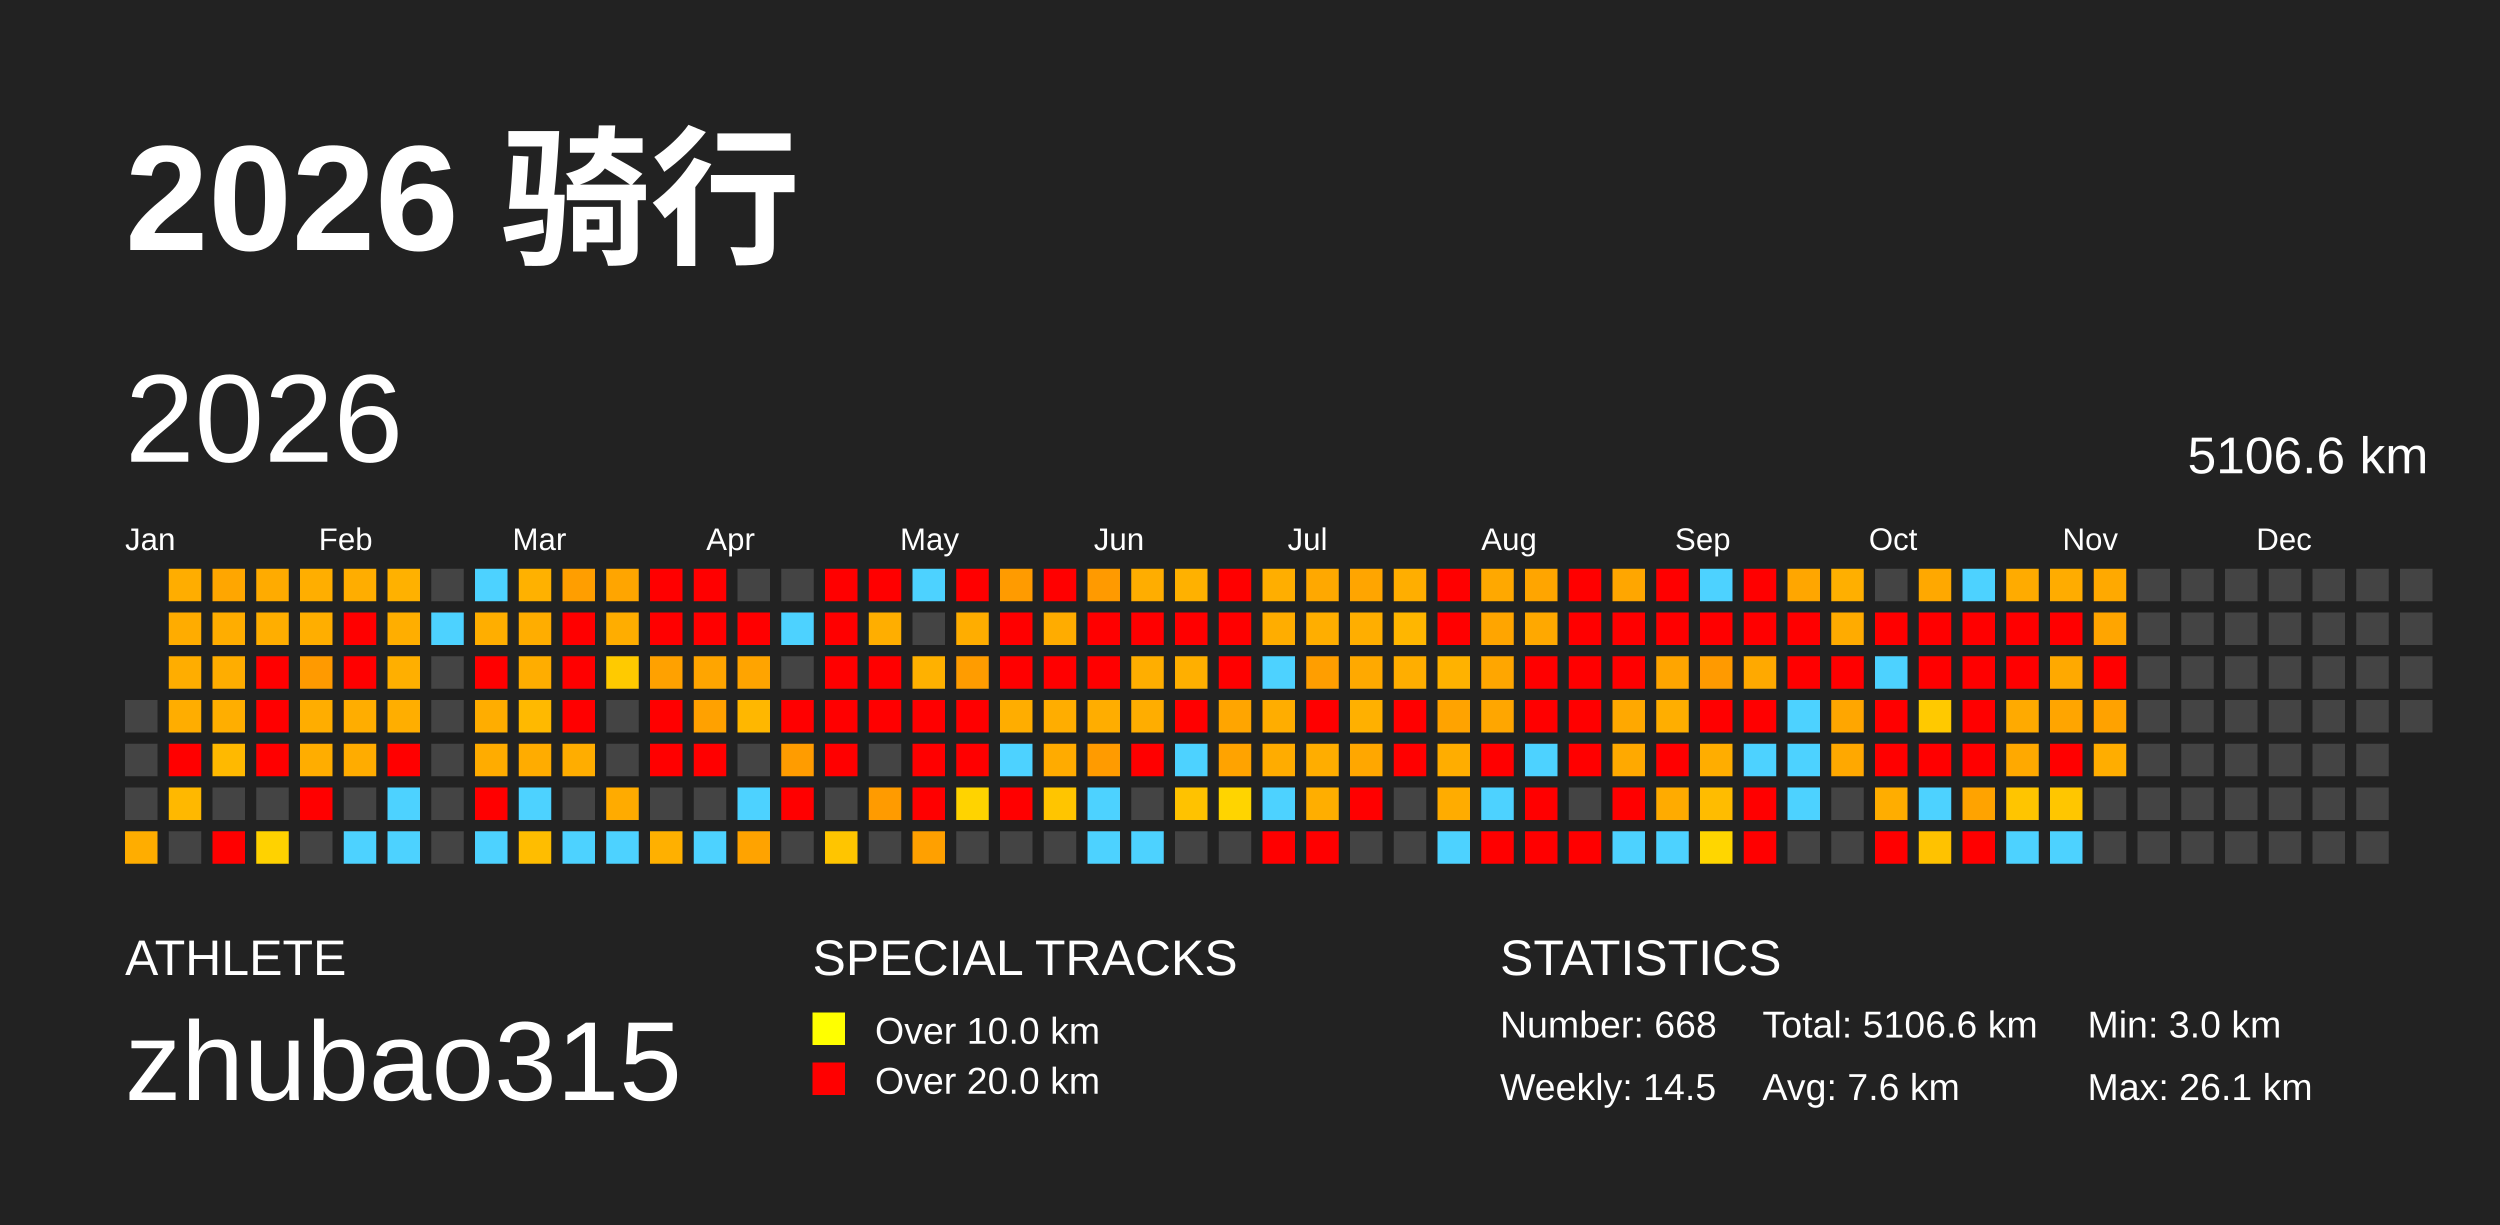
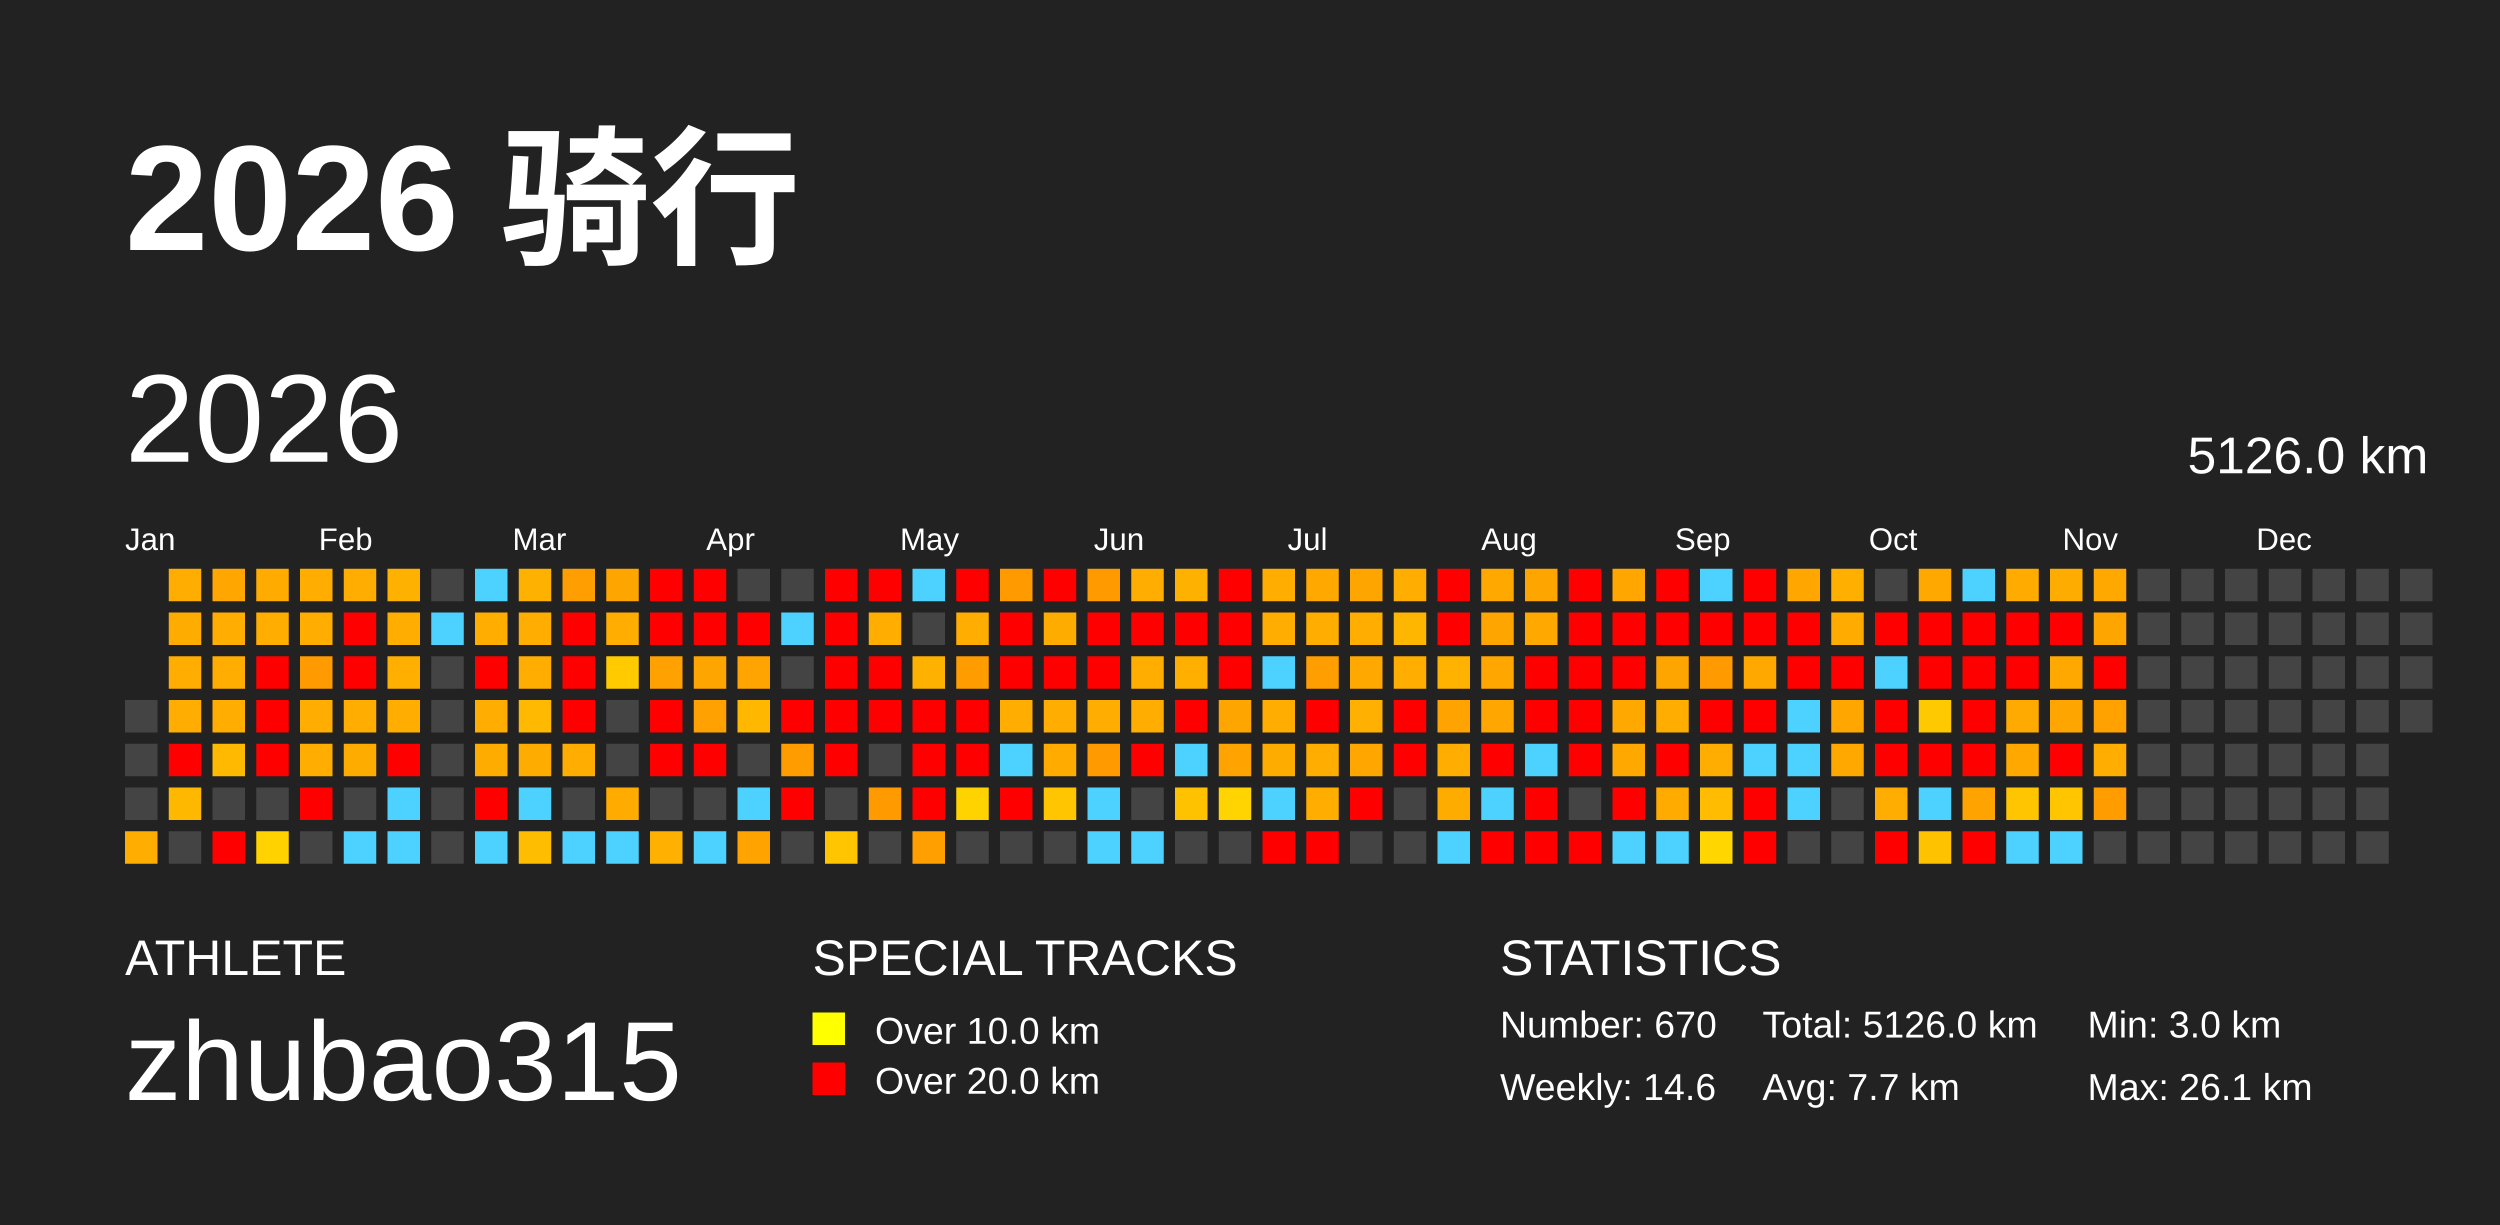
<svg xmlns="http://www.w3.org/2000/svg" baseProfile="full" height="98mm" version="1.1" viewBox="0,0,200,98" width="200mm">
  <defs />
  <rect fill="#222222" height="98" width="200" x="0" y="0" />
  <text fill="#FFFFFF" style="font-size:12px; font-family:Arial; font-weight:bold;" x="10" y="20">2026 骑行</text>
  <text fill="#FFFFFF" style="font-size:4px; font-family:Arial" x="10" y="78">ATHLETE</text>
  <text fill="#FFFFFF" style="font-size:9px; font-family:Arial" x="10" y="88">zhubao315</text>
  <text fill="#FFFFFF" style="font-size:4px; font-family:Arial" x="65" y="78">SPECIAL TRACKS</text>
  <rect fill="yellow" height="2.6" width="2.6" x="65" y="81" />
  <text fill="#FFFFFF" style="font-size:3px; font-family:Arial" x="70" y="83.5">Over 10.0 km</text>
  <rect fill="red" height="2.6" width="2.6" x="65" y="85" />
  <text fill="#FFFFFF" style="font-size:3px; font-family:Arial" x="70" y="87.5">Over 20.0 km</text>
  <text fill="#FFFFFF" style="font-size:4px; font-family:Arial" x="120" y="78">STATISTICS</text>
-   <text fill="#FFFFFF" style="font-size:3px; font-family:Arial" x="120" y="83">Number: 668</text>
-   <text fill="#FFFFFF" style="font-size:3px; font-family:Arial" x="120" y="88">Weekly: 14.5</text>
-   <text fill="#FFFFFF" style="font-size:3px; font-family:Arial" x="141" y="83">Total: 5106.6 km</text>
-   <text fill="#FFFFFF" style="font-size:3px; font-family:Arial" x="141" y="88">Avg: 7.6 km</text>
+   <text fill="#FFFFFF" style="font-size:3px; font-family:Arial" x="120" y="83">Number: 670</text>
+   <text fill="#FFFFFF" style="font-size:3px; font-family:Arial" x="120" y="88">Weekly: 14.6</text>
+   <text fill="#FFFFFF" style="font-size:3px; font-family:Arial" x="141" y="83">Total: 5126.0 km</text>
+   <text fill="#FFFFFF" style="font-size:3px; font-family:Arial" x="141" y="88">Avg: 7.7 km</text>
  <text fill="#FFFFFF" style="font-size:3px; font-family:Arial" x="167" y="83">Min: 3.0 km</text>
  <text fill="#FFFFFF" style="font-size:3px; font-family:Arial" x="167" y="88">Max: 26.1 km</text>
  <text dominant-baseline="hanging" fill="#FFFFFF" style="font-size:10.0px; font-family:Arial;" x="10" y="30">2026</text>
-   <text dominant-baseline="hanging" fill="#FFFFFF" style="font-size:4.125px; font-family:Arial;" x="175" y="35">5106.6 km</text>
+   <text dominant-baseline="hanging" fill="#FFFFFF" style="font-size:4.125px; font-family:Arial;" x="175" y="35">5126.0 km</text>
  <text fill="#FFFFFF" style="font-size:2.5px; font-family:Arial" x="10.0" y="44">Jan</text>
  <text fill="#FFFFFF" style="font-size:2.5px; font-family:Arial" x="25.5" y="44">Feb</text>
  <text fill="#FFFFFF" style="font-size:2.5px; font-family:Arial" x="41.0" y="44">Mar</text>
  <text fill="#FFFFFF" style="font-size:2.5px; font-family:Arial" x="56.5" y="44">Apr</text>
  <text fill="#FFFFFF" style="font-size:2.5px; font-family:Arial" x="72.0" y="44">May</text>
  <text fill="#FFFFFF" style="font-size:2.5px; font-family:Arial" x="87.5" y="44">Jun</text>
  <text fill="#FFFFFF" style="font-size:2.5px; font-family:Arial" x="103.0" y="44">Jul</text>
  <text fill="#FFFFFF" style="font-size:2.5px; font-family:Arial" x="118.5" y="44">Aug</text>
  <text fill="#FFFFFF" style="font-size:2.5px; font-family:Arial" x="134.0" y="44">Sep</text>
  <text fill="#FFFFFF" style="font-size:2.5px; font-family:Arial" x="149.5" y="44">Oct</text>
  <text fill="#FFFFFF" style="font-size:2.5px; font-family:Arial" x="165.0" y="44">Nov</text>
  <text fill="#FFFFFF" style="font-size:2.5px; font-family:Arial" x="180.5" y="44">Dec</text>
  <rect fill="#444444" height="2.6" width="2.6" x="10.0" y="56.0" />
  <rect fill="#444444" height="2.6" width="2.6" x="10.0" y="59.5" />
  <rect fill="#444444" height="2.6" width="2.6" x="10.0" y="63.0" />
  <rect fill="#ffad00" height="2.6" width="2.6" x="10.0" y="66.5" />
  <rect fill="#ffad00" height="2.6" width="2.6" x="13.5" y="45.5" />
  <rect fill="#ffac00" height="2.6" width="2.6" x="13.5" y="49.0" />
  <rect fill="#ffad00" height="2.6" width="2.6" x="13.5" y="52.5" />
  <rect fill="#ffad00" height="2.6" width="2.6" x="13.5" y="56.0" />
  <rect fill="red" height="2.6" width="2.6" x="13.5" y="59.5" />
  <rect fill="#ffb800" height="2.6" width="2.6" x="13.5" y="63.0" />
  <rect fill="#444444" height="2.6" width="2.6" x="13.5" y="66.5" />
  <rect fill="#ffa600" height="2.6" width="2.6" x="17.0" y="45.5" />
  <rect fill="#ffad00" height="2.6" width="2.6" x="17.0" y="49.0" />
  <rect fill="#ffad00" height="2.6" width="2.6" x="17.0" y="52.5" />
  <rect fill="#ffae00" height="2.6" width="2.6" x="17.0" y="56.0" />
  <rect fill="#ffb900" height="2.6" width="2.6" x="17.0" y="59.5" />
  <rect fill="#444444" height="2.6" width="2.6" x="17.0" y="63.0" />
  <rect fill="red" height="2.6" width="2.6" x="17.0" y="66.5" />
  <rect fill="#ffab00" height="2.6" width="2.6" x="20.5" y="45.5" />
  <rect fill="#ffae00" height="2.6" width="2.6" x="20.5" y="49.0" />
  <rect fill="red" height="2.6" width="2.6" x="20.5" y="52.5" />
  <rect fill="red" height="2.6" width="2.6" x="20.5" y="56.0" />
  <rect fill="red" height="2.6" width="2.6" x="20.5" y="59.5" />
  <rect fill="#444444" height="2.6" width="2.6" x="20.5" y="63.0" />
  <rect fill="#ffd200" height="2.6" width="2.6" x="20.5" y="66.5" />
  <rect fill="#ffae00" height="2.6" width="2.6" x="24.0" y="45.5" />
  <rect fill="#ffae00" height="2.6" width="2.6" x="24.0" y="49.0" />
  <rect fill="#ff9a00" height="2.6" width="2.6" x="24.0" y="52.5" />
  <rect fill="#ffad00" height="2.6" width="2.6" x="24.0" y="56.0" />
  <rect fill="#ffad00" height="2.6" width="2.6" x="24.0" y="59.5" />
  <rect fill="red" height="2.6" width="2.6" x="24.0" y="63.0" />
  <rect fill="#444444" height="2.6" width="2.6" x="24.0" y="66.5" />
  <rect fill="#ffad00" height="2.6" width="2.6" x="27.5" y="45.5" />
  <rect fill="red" height="2.6" width="2.6" x="27.5" y="49.0" />
  <rect fill="red" height="2.6" width="2.6" x="27.5" y="52.5" />
  <rect fill="#ffad00" height="2.6" width="2.6" x="27.5" y="56.0" />
  <rect fill="#ffac00" height="2.6" width="2.6" x="27.5" y="59.5" />
  <rect fill="#444444" height="2.6" width="2.6" x="27.5" y="63.0" />
  <rect fill="#4dd2ff" height="2.6" width="2.6" x="27.5" y="66.5" />
  <rect fill="#ffb100" height="2.6" width="2.6" x="31.0" y="45.5" />
  <rect fill="#ffae00" height="2.6" width="2.6" x="31.0" y="49.0" />
  <rect fill="#ffaf00" height="2.6" width="2.6" x="31.0" y="52.5" />
  <rect fill="#ffae00" height="2.6" width="2.6" x="31.0" y="56.0" />
  <rect fill="red" height="2.6" width="2.6" x="31.0" y="59.5" />
  <rect fill="#4dd2ff" height="2.6" width="2.6" x="31.0" y="63.0" />
  <rect fill="#4dd2ff" height="2.6" width="2.6" x="31.0" y="66.5" />
  <rect fill="#444444" height="2.6" width="2.6" x="34.5" y="45.5" />
  <rect fill="#4dd2ff" height="2.6" width="2.6" x="34.5" y="49.0" />
  <rect fill="#444444" height="2.6" width="2.6" x="34.5" y="52.5" />
  <rect fill="#444444" height="2.6" width="2.6" x="34.5" y="56.0" />
  <rect fill="#444444" height="2.6" width="2.6" x="34.5" y="59.5" />
  <rect fill="#444444" height="2.6" width="2.6" x="34.5" y="63.0" />
  <rect fill="#444444" height="2.6" width="2.6" x="34.5" y="66.5" />
  <rect fill="#4dd2ff" height="2.6" width="2.6" x="38.0" y="45.5" />
  <rect fill="#ffae00" height="2.6" width="2.6" x="38.0" y="49.0" />
  <rect fill="red" height="2.6" width="2.6" x="38.0" y="52.5" />
  <rect fill="#ffad00" height="2.6" width="2.6" x="38.0" y="56.0" />
  <rect fill="#ffac00" height="2.6" width="2.6" x="38.0" y="59.5" />
  <rect fill="red" height="2.6" width="2.6" x="38.0" y="63.0" />
  <rect fill="#4dd2ff" height="2.6" width="2.6" x="38.0" y="66.5" />
  <rect fill="#ffb100" height="2.6" width="2.6" x="41.5" y="45.5" />
  <rect fill="#ffad00" height="2.6" width="2.6" x="41.5" y="49.0" />
  <rect fill="#ffad00" height="2.6" width="2.6" x="41.5" y="52.5" />
  <rect fill="#ffb900" height="2.6" width="2.6" x="41.5" y="56.0" />
  <rect fill="#ffac00" height="2.6" width="2.6" x="41.5" y="59.5" />
  <rect fill="#4dd2ff" height="2.6" width="2.6" x="41.5" y="63.0" />
  <rect fill="#ffbd00" height="2.6" width="2.6" x="41.5" y="66.5" />
  <rect fill="#ff9e00" height="2.6" width="2.6" x="45.0" y="45.5" />
  <rect fill="red" height="2.6" width="2.6" x="45.0" y="49.0" />
  <rect fill="red" height="2.6" width="2.6" x="45.0" y="52.5" />
  <rect fill="red" height="2.6" width="2.6" x="45.0" y="56.0" />
  <rect fill="#ffad00" height="2.6" width="2.6" x="45.0" y="59.5" />
  <rect fill="#444444" height="2.6" width="2.6" x="45.0" y="63.0" />
  <rect fill="#4dd2ff" height="2.6" width="2.6" x="45.0" y="66.5" />
  <rect fill="#ffa500" height="2.6" width="2.6" x="48.5" y="45.5" />
  <rect fill="#ffad00" height="2.6" width="2.6" x="48.5" y="49.0" />
  <rect fill="#ffca00" height="2.6" width="2.6" x="48.5" y="52.5" />
  <rect fill="#444444" height="2.6" width="2.6" x="48.5" y="56.0" />
  <rect fill="#444444" height="2.6" width="2.6" x="48.5" y="59.5" />
  <rect fill="#ffab00" height="2.6" width="2.6" x="48.5" y="63.0" />
  <rect fill="#4dd2ff" height="2.6" width="2.6" x="48.5" y="66.5" />
  <rect fill="red" height="2.6" width="2.6" x="52.0" y="45.5" />
  <rect fill="red" height="2.6" width="2.6" x="52.0" y="49.0" />
  <rect fill="#ffa100" height="2.6" width="2.6" x="52.0" y="52.5" />
  <rect fill="red" height="2.6" width="2.6" x="52.0" y="56.0" />
  <rect fill="red" height="2.6" width="2.6" x="52.0" y="59.5" />
  <rect fill="#444444" height="2.6" width="2.6" x="52.0" y="63.0" />
  <rect fill="#ffb000" height="2.6" width="2.6" x="52.0" y="66.5" />
  <rect fill="red" height="2.6" width="2.6" x="55.5" y="45.5" />
  <rect fill="red" height="2.6" width="2.6" x="55.5" y="49.0" />
  <rect fill="#ffa500" height="2.6" width="2.6" x="55.5" y="52.5" />
  <rect fill="#ffa100" height="2.6" width="2.6" x="55.5" y="56.0" />
  <rect fill="red" height="2.6" width="2.6" x="55.5" y="59.5" />
  <rect fill="#444444" height="2.6" width="2.6" x="55.5" y="63.0" />
  <rect fill="#4dd2ff" height="2.6" width="2.6" x="55.5" y="66.5" />
  <rect fill="#444444" height="2.6" width="2.6" x="59.0" y="45.5" />
  <rect fill="red" height="2.6" width="2.6" x="59.0" y="49.0" />
  <rect fill="#ffa400" height="2.6" width="2.6" x="59.0" y="52.5" />
  <rect fill="#ffb700" height="2.6" width="2.6" x="59.0" y="56.0" />
  <rect fill="#444444" height="2.6" width="2.6" x="59.0" y="59.5" />
  <rect fill="#4dd2ff" height="2.6" width="2.6" x="59.0" y="63.0" />
  <rect fill="#ffa300" height="2.6" width="2.6" x="59.0" y="66.5" />
  <rect fill="#444444" height="2.6" width="2.6" x="62.5" y="45.5" />
  <rect fill="#4dd2ff" height="2.6" width="2.6" x="62.5" y="49.0" />
  <rect fill="#444444" height="2.6" width="2.6" x="62.5" y="52.5" />
  <rect fill="red" height="2.6" width="2.6" x="62.5" y="56.0" />
  <rect fill="#ff9c00" height="2.6" width="2.6" x="62.5" y="59.5" />
  <rect fill="red" height="2.6" width="2.6" x="62.5" y="63.0" />
  <rect fill="#444444" height="2.6" width="2.6" x="62.5" y="66.5" />
  <rect fill="red" height="2.6" width="2.6" x="66.0" y="45.5" />
  <rect fill="red" height="2.6" width="2.6" x="66.0" y="49.0" />
  <rect fill="red" height="2.6" width="2.6" x="66.0" y="52.5" />
  <rect fill="red" height="2.6" width="2.6" x="66.0" y="56.0" />
  <rect fill="red" height="2.6" width="2.6" x="66.0" y="59.5" />
  <rect fill="#444444" height="2.6" width="2.6" x="66.0" y="63.0" />
  <rect fill="#ffc500" height="2.6" width="2.6" x="66.0" y="66.5" />
  <rect fill="red" height="2.6" width="2.6" x="69.5" y="45.5" />
  <rect fill="#ffae00" height="2.6" width="2.6" x="69.5" y="49.0" />
  <rect fill="red" height="2.6" width="2.6" x="69.5" y="52.5" />
  <rect fill="red" height="2.6" width="2.6" x="69.5" y="56.0" />
  <rect fill="#444444" height="2.6" width="2.6" x="69.5" y="59.5" />
  <rect fill="#ff9b00" height="2.6" width="2.6" x="69.5" y="63.0" />
  <rect fill="#444444" height="2.6" width="2.6" x="69.5" y="66.5" />
  <rect fill="#4dd2ff" height="2.6" width="2.6" x="73.0" y="45.5" />
  <rect fill="#444444" height="2.6" width="2.6" x="73.0" y="49.0" />
  <rect fill="#ffb100" height="2.6" width="2.6" x="73.0" y="52.5" />
  <rect fill="red" height="2.6" width="2.6" x="73.0" y="56.0" />
  <rect fill="red" height="2.6" width="2.6" x="73.0" y="59.5" />
  <rect fill="red" height="2.6" width="2.6" x="73.0" y="63.0" />
  <rect fill="#ffa000" height="2.6" width="2.6" x="73.0" y="66.5" />
  <rect fill="red" height="2.6" width="2.6" x="76.5" y="45.5" />
  <rect fill="#ffad00" height="2.6" width="2.6" x="76.5" y="49.0" />
  <rect fill="#ff9c00" height="2.6" width="2.6" x="76.5" y="52.5" />
  <rect fill="red" height="2.6" width="2.6" x="76.5" y="56.0" />
  <rect fill="red" height="2.6" width="2.6" x="76.5" y="59.5" />
  <rect fill="#ffd300" height="2.6" width="2.6" x="76.5" y="63.0" />
  <rect fill="#444444" height="2.6" width="2.6" x="76.5" y="66.5" />
  <rect fill="#ff9b00" height="2.6" width="2.6" x="80.0" y="45.5" />
  <rect fill="red" height="2.6" width="2.6" x="80.0" y="49.0" />
  <rect fill="red" height="2.6" width="2.6" x="80.0" y="52.5" />
  <rect fill="#ffad00" height="2.6" width="2.6" x="80.0" y="56.0" />
  <rect fill="#4dd2ff" height="2.6" width="2.6" x="80.0" y="59.5" />
  <rect fill="red" height="2.6" width="2.6" x="80.0" y="63.0" />
  <rect fill="#444444" height="2.6" width="2.6" x="80.0" y="66.5" />
  <rect fill="red" height="2.6" width="2.6" x="83.5" y="45.5" />
  <rect fill="#ffac00" height="2.6" width="2.6" x="83.5" y="49.0" />
  <rect fill="red" height="2.6" width="2.6" x="83.5" y="52.5" />
  <rect fill="#ffad00" height="2.6" width="2.6" x="83.5" y="56.0" />
  <rect fill="#ffab00" height="2.6" width="2.6" x="83.5" y="59.5" />
  <rect fill="#ffc500" height="2.6" width="2.6" x="83.5" y="63.0" />
  <rect fill="#444444" height="2.6" width="2.6" x="83.5" y="66.5" />
  <rect fill="#ff9a00" height="2.6" width="2.6" x="87.0" y="45.5" />
  <rect fill="red" height="2.6" width="2.6" x="87.0" y="49.0" />
  <rect fill="red" height="2.6" width="2.6" x="87.0" y="52.5" />
  <rect fill="#ffad00" height="2.6" width="2.6" x="87.0" y="56.0" />
  <rect fill="#ff9b00" height="2.6" width="2.6" x="87.0" y="59.5" />
  <rect fill="#4dd2ff" height="2.6" width="2.6" x="87.0" y="63.0" />
  <rect fill="#4dd2ff" height="2.6" width="2.6" x="87.0" y="66.5" />
  <rect fill="#ffad00" height="2.6" width="2.6" x="90.5" y="45.5" />
  <rect fill="red" height="2.6" width="2.6" x="90.5" y="49.0" />
  <rect fill="#ffae00" height="2.6" width="2.6" x="90.5" y="52.5" />
  <rect fill="#ffad00" height="2.6" width="2.6" x="90.5" y="56.0" />
  <rect fill="red" height="2.6" width="2.6" x="90.5" y="59.5" />
  <rect fill="#444444" height="2.6" width="2.6" x="90.5" y="63.0" />
  <rect fill="#4dd2ff" height="2.6" width="2.6" x="90.5" y="66.5" />
  <rect fill="#ffb100" height="2.6" width="2.6" x="94.0" y="45.5" />
  <rect fill="red" height="2.6" width="2.6" x="94.0" y="49.0" />
  <rect fill="#ffaf00" height="2.6" width="2.6" x="94.0" y="52.5" />
  <rect fill="red" height="2.6" width="2.6" x="94.0" y="56.0" />
  <rect fill="#4dd2ff" height="2.6" width="2.6" x="94.0" y="59.5" />
  <rect fill="#ffc200" height="2.6" width="2.6" x="94.0" y="63.0" />
  <rect fill="#444444" height="2.6" width="2.6" x="94.0" y="66.5" />
  <rect fill="red" height="2.6" width="2.6" x="97.5" y="45.5" />
  <rect fill="red" height="2.6" width="2.6" x="97.5" y="49.0" />
  <rect fill="red" height="2.6" width="2.6" x="97.5" y="52.5" />
  <rect fill="#ffa500" height="2.6" width="2.6" x="97.5" y="56.0" />
  <rect fill="#ffa300" height="2.6" width="2.6" x="97.5" y="59.5" />
  <rect fill="#ffd400" height="2.6" width="2.6" x="97.5" y="63.0" />
  <rect fill="#444444" height="2.6" width="2.6" x="97.5" y="66.5" />
  <rect fill="#ffae00" height="2.6" width="2.6" x="101.0" y="45.5" />
  <rect fill="#ffad00" height="2.6" width="2.6" x="101.0" y="49.0" />
  <rect fill="#4dd2ff" height="2.6" width="2.6" x="101.0" y="52.5" />
  <rect fill="#ffad00" height="2.6" width="2.6" x="101.0" y="56.0" />
  <rect fill="#ffac00" height="2.6" width="2.6" x="101.0" y="59.5" />
  <rect fill="#4dd2ff" height="2.6" width="2.6" x="101.0" y="63.0" />
  <rect fill="red" height="2.6" width="2.6" x="101.0" y="66.5" />
  <rect fill="#ffa800" height="2.6" width="2.6" x="104.5" y="45.5" />
  <rect fill="#ffae00" height="2.6" width="2.6" x="104.5" y="49.0" />
  <rect fill="#ff9e00" height="2.6" width="2.6" x="104.5" y="52.5" />
  <rect fill="red" height="2.6" width="2.6" x="104.5" y="56.0" />
  <rect fill="#ffad00" height="2.6" width="2.6" x="104.5" y="59.5" />
  <rect fill="#ffae00" height="2.6" width="2.6" x="104.5" y="63.0" />
  <rect fill="red" height="2.6" width="2.6" x="104.5" y="66.5" />
  <rect fill="#ffa500" height="2.6" width="2.6" x="108.0" y="45.5" />
  <rect fill="#ffae00" height="2.6" width="2.6" x="108.0" y="49.0" />
  <rect fill="#ffa900" height="2.6" width="2.6" x="108.0" y="52.5" />
  <rect fill="#ffb000" height="2.6" width="2.6" x="108.0" y="56.0" />
  <rect fill="#ffa700" height="2.6" width="2.6" x="108.0" y="59.5" />
  <rect fill="red" height="2.6" width="2.6" x="108.0" y="63.0" />
  <rect fill="#444444" height="2.6" width="2.6" x="108.0" y="66.5" />
  <rect fill="#ffae00" height="2.6" width="2.6" x="111.5" y="45.5" />
  <rect fill="#ffb600" height="2.6" width="2.6" x="111.5" y="49.0" />
  <rect fill="#ffae00" height="2.6" width="2.6" x="111.5" y="52.5" />
  <rect fill="red" height="2.6" width="2.6" x="111.5" y="56.0" />
  <rect fill="red" height="2.6" width="2.6" x="111.5" y="59.5" />
  <rect fill="#444444" height="2.6" width="2.6" x="111.5" y="63.0" />
  <rect fill="#444444" height="2.6" width="2.6" x="111.5" y="66.5" />
  <rect fill="red" height="2.6" width="2.6" x="115.0" y="45.5" />
  <rect fill="red" height="2.6" width="2.6" x="115.0" y="49.0" />
  <rect fill="#ffb200" height="2.6" width="2.6" x="115.0" y="52.5" />
  <rect fill="#ffa300" height="2.6" width="2.6" x="115.0" y="56.0" />
  <rect fill="#ffad00" height="2.6" width="2.6" x="115.0" y="59.5" />
  <rect fill="#ffac00" height="2.6" width="2.6" x="115.0" y="63.0" />
  <rect fill="#4dd2ff" height="2.6" width="2.6" x="115.0" y="66.5" />
  <rect fill="#ffa800" height="2.6" width="2.6" x="118.5" y="45.5" />
  <rect fill="#ffa500" height="2.6" width="2.6" x="118.5" y="49.0" />
  <rect fill="#ffa600" height="2.6" width="2.6" x="118.5" y="52.5" />
  <rect fill="#ffa600" height="2.6" width="2.6" x="118.5" y="56.0" />
  <rect fill="red" height="2.6" width="2.6" x="118.5" y="59.5" />
  <rect fill="#4dd2ff" height="2.6" width="2.6" x="118.5" y="63.0" />
  <rect fill="red" height="2.6" width="2.6" x="118.5" y="66.5" />
  <rect fill="#ffa500" height="2.6" width="2.6" x="122.0" y="45.5" />
  <rect fill="#ffa800" height="2.6" width="2.6" x="122.0" y="49.0" />
  <rect fill="red" height="2.6" width="2.6" x="122.0" y="52.5" />
  <rect fill="red" height="2.6" width="2.6" x="122.0" y="56.0" />
  <rect fill="#4dd2ff" height="2.6" width="2.6" x="122.0" y="59.5" />
  <rect fill="red" height="2.6" width="2.6" x="122.0" y="63.0" />
  <rect fill="red" height="2.6" width="2.6" x="122.0" y="66.5" />
  <rect fill="red" height="2.6" width="2.6" x="125.5" y="45.5" />
  <rect fill="red" height="2.6" width="2.6" x="125.5" y="49.0" />
  <rect fill="red" height="2.6" width="2.6" x="125.5" y="52.5" />
  <rect fill="red" height="2.6" width="2.6" x="125.5" y="56.0" />
  <rect fill="red" height="2.6" width="2.6" x="125.5" y="59.5" />
  <rect fill="#444444" height="2.6" width="2.6" x="125.5" y="63.0" />
  <rect fill="red" height="2.6" width="2.6" x="125.5" y="66.5" />
  <rect fill="#ffa600" height="2.6" width="2.6" x="129.0" y="45.5" />
  <rect fill="red" height="2.6" width="2.6" x="129.0" y="49.0" />
  <rect fill="red" height="2.6" width="2.6" x="129.0" y="52.5" />
  <rect fill="#ffa800" height="2.6" width="2.6" x="129.0" y="56.0" />
  <rect fill="#ffa900" height="2.6" width="2.6" x="129.0" y="59.5" />
  <rect fill="red" height="2.6" width="2.6" x="129.0" y="63.0" />
  <rect fill="#4dd2ff" height="2.6" width="2.6" x="129.0" y="66.5" />
  <rect fill="red" height="2.6" width="2.6" x="132.5" y="45.5" />
  <rect fill="red" height="2.6" width="2.6" x="132.5" y="49.0" />
  <rect fill="#ffa500" height="2.6" width="2.6" x="132.5" y="52.5" />
  <rect fill="#ffae00" height="2.6" width="2.6" x="132.5" y="56.0" />
  <rect fill="red" height="2.6" width="2.6" x="132.5" y="59.5" />
  <rect fill="#ffab00" height="2.6" width="2.6" x="132.5" y="63.0" />
  <rect fill="#4dd2ff" height="2.6" width="2.6" x="132.5" y="66.5" />
  <rect fill="#4dd2ff" height="2.6" width="2.6" x="136.0" y="45.5" />
  <rect fill="red" height="2.6" width="2.6" x="136.0" y="49.0" />
  <rect fill="#ff9a00" height="2.6" width="2.6" x="136.0" y="52.5" />
  <rect fill="red" height="2.6" width="2.6" x="136.0" y="56.0" />
  <rect fill="#ffad00" height="2.6" width="2.6" x="136.0" y="59.5" />
  <rect fill="#ffbc00" height="2.6" width="2.6" x="136.0" y="63.0" />
  <rect fill="#ffd600" height="2.6" width="2.6" x="136.0" y="66.5" />
  <rect fill="red" height="2.6" width="2.6" x="139.5" y="45.5" />
  <rect fill="red" height="2.6" width="2.6" x="139.5" y="49.0" />
  <rect fill="#ffa900" height="2.6" width="2.6" x="139.5" y="52.5" />
  <rect fill="red" height="2.6" width="2.6" x="139.5" y="56.0" />
  <rect fill="#4dd2ff" height="2.6" width="2.6" x="139.5" y="59.5" />
  <rect fill="red" height="2.6" width="2.6" x="139.5" y="63.0" />
  <rect fill="red" height="2.6" width="2.6" x="139.5" y="66.5" />
  <rect fill="#ffa600" height="2.6" width="2.6" x="143.0" y="45.5" />
  <rect fill="red" height="2.6" width="2.6" x="143.0" y="49.0" />
  <rect fill="red" height="2.6" width="2.6" x="143.0" y="52.5" />
  <rect fill="#4dd2ff" height="2.6" width="2.6" x="143.0" y="56.0" />
  <rect fill="#4dd2ff" height="2.6" width="2.6" x="143.0" y="59.5" />
  <rect fill="#4dd2ff" height="2.6" width="2.6" x="143.0" y="63.0" />
  <rect fill="#444444" height="2.6" width="2.6" x="143.0" y="66.5" />
  <rect fill="#ffaf00" height="2.6" width="2.6" x="146.5" y="45.5" />
  <rect fill="#ffab00" height="2.6" width="2.6" x="146.5" y="49.0" />
  <rect fill="red" height="2.6" width="2.6" x="146.5" y="52.5" />
  <rect fill="#ffa600" height="2.6" width="2.6" x="146.5" y="56.0" />
  <rect fill="#ffa800" height="2.6" width="2.6" x="146.5" y="59.5" />
  <rect fill="#444444" height="2.6" width="2.6" x="146.5" y="63.0" />
  <rect fill="#444444" height="2.6" width="2.6" x="146.5" y="66.5" />
  <rect fill="#444444" height="2.6" width="2.6" x="150.0" y="45.5" />
  <rect fill="red" height="2.6" width="2.6" x="150.0" y="49.0" />
  <rect fill="#4dd2ff" height="2.6" width="2.6" x="150.0" y="52.5" />
  <rect fill="red" height="2.6" width="2.6" x="150.0" y="56.0" />
  <rect fill="red" height="2.6" width="2.6" x="150.0" y="59.5" />
  <rect fill="#ffad00" height="2.6" width="2.6" x="150.0" y="63.0" />
  <rect fill="red" height="2.6" width="2.6" x="150.0" y="66.5" />
  <rect fill="#ffa800" height="2.6" width="2.6" x="153.5" y="45.5" />
  <rect fill="red" height="2.6" width="2.6" x="153.5" y="49.0" />
  <rect fill="red" height="2.6" width="2.6" x="153.5" y="52.5" />
  <rect fill="#ffc900" height="2.6" width="2.6" x="153.5" y="56.0" />
  <rect fill="red" height="2.6" width="2.6" x="153.5" y="59.5" />
  <rect fill="#4dd2ff" height="2.6" width="2.6" x="153.5" y="63.0" />
  <rect fill="#ffc200" height="2.6" width="2.6" x="153.5" y="66.5" />
  <rect fill="#4dd2ff" height="2.6" width="2.6" x="157.0" y="45.5" />
  <rect fill="red" height="2.6" width="2.6" x="157.0" y="49.0" />
  <rect fill="red" height="2.6" width="2.6" x="157.0" y="52.5" />
  <rect fill="red" height="2.6" width="2.6" x="157.0" y="56.0" />
  <rect fill="red" height="2.6" width="2.6" x="157.0" y="59.5" />
  <rect fill="#ffa300" height="2.6" width="2.6" x="157.0" y="63.0" />
  <rect fill="red" height="2.6" width="2.6" x="157.0" y="66.5" />
  <rect fill="#ffab00" height="2.6" width="2.6" x="160.5" y="45.5" />
  <rect fill="red" height="2.6" width="2.6" x="160.5" y="49.0" />
  <rect fill="red" height="2.6" width="2.6" x="160.5" y="52.5" />
  <rect fill="#ffaa00" height="2.6" width="2.6" x="160.5" y="56.0" />
  <rect fill="#ffa900" height="2.6" width="2.6" x="160.5" y="59.5" />
  <rect fill="#ffc500" height="2.6" width="2.6" x="160.5" y="63.0" />
  <rect fill="#4dd2ff" height="2.6" width="2.6" x="160.5" y="66.5" />
  <rect fill="#ffac00" height="2.6" width="2.6" x="164.0" y="45.5" />
  <rect fill="red" height="2.6" width="2.6" x="164.0" y="49.0" />
  <rect fill="#ffa900" height="2.6" width="2.6" x="164.0" y="52.5" />
  <rect fill="#ffa500" height="2.6" width="2.6" x="164.0" y="56.0" />
  <rect fill="red" height="2.6" width="2.6" x="164.0" y="59.5" />
  <rect fill="#ffc600" height="2.6" width="2.6" x="164.0" y="63.0" />
  <rect fill="#4dd2ff" height="2.6" width="2.6" x="164.0" y="66.5" />
  <rect fill="#ffa900" height="2.6" width="2.6" x="167.5" y="45.5" />
  <rect fill="#ffa500" height="2.6" width="2.6" x="167.5" y="49.0" />
  <rect fill="red" height="2.6" width="2.6" x="167.5" y="52.5" />
  <rect fill="#ffa200" height="2.6" width="2.6" x="167.5" y="56.0" />
  <rect fill="#ffad00" height="2.6" width="2.6" x="167.5" y="59.5" />
-   <rect fill="#444444" height="2.6" width="2.6" x="167.5" y="63.0" />
+   <rect fill="#ff9d00" height="2.6" width="2.6" x="167.5" y="63.0" />
  <rect fill="#444444" height="2.6" width="2.6" x="167.5" y="66.5" />
  <rect fill="#444444" height="2.6" width="2.6" x="171.0" y="45.5" />
  <rect fill="#444444" height="2.6" width="2.6" x="171.0" y="49.0" />
  <rect fill="#444444" height="2.6" width="2.6" x="171.0" y="52.5" />
  <rect fill="#444444" height="2.6" width="2.6" x="171.0" y="56.0" />
  <rect fill="#444444" height="2.6" width="2.6" x="171.0" y="59.5" />
  <rect fill="#444444" height="2.6" width="2.6" x="171.0" y="63.0" />
  <rect fill="#444444" height="2.6" width="2.6" x="171.0" y="66.5" />
  <rect fill="#444444" height="2.6" width="2.6" x="174.5" y="45.5" />
  <rect fill="#444444" height="2.6" width="2.6" x="174.5" y="49.0" />
  <rect fill="#444444" height="2.6" width="2.6" x="174.5" y="52.5" />
  <rect fill="#444444" height="2.6" width="2.6" x="174.5" y="56.0" />
  <rect fill="#444444" height="2.6" width="2.6" x="174.5" y="59.5" />
  <rect fill="#444444" height="2.6" width="2.6" x="174.5" y="63.0" />
  <rect fill="#444444" height="2.6" width="2.6" x="174.5" y="66.5" />
  <rect fill="#444444" height="2.6" width="2.6" x="178.0" y="45.5" />
  <rect fill="#444444" height="2.6" width="2.6" x="178.0" y="49.0" />
  <rect fill="#444444" height="2.6" width="2.6" x="178.0" y="52.5" />
  <rect fill="#444444" height="2.6" width="2.6" x="178.0" y="56.0" />
  <rect fill="#444444" height="2.6" width="2.6" x="178.0" y="59.5" />
  <rect fill="#444444" height="2.6" width="2.6" x="178.0" y="63.0" />
  <rect fill="#444444" height="2.6" width="2.6" x="178.0" y="66.5" />
  <rect fill="#444444" height="2.6" width="2.6" x="181.5" y="45.5" />
  <rect fill="#444444" height="2.6" width="2.6" x="181.5" y="49.0" />
  <rect fill="#444444" height="2.6" width="2.6" x="181.5" y="52.5" />
  <rect fill="#444444" height="2.6" width="2.6" x="181.5" y="56.0" />
  <rect fill="#444444" height="2.6" width="2.6" x="181.5" y="59.5" />
  <rect fill="#444444" height="2.6" width="2.6" x="181.5" y="63.0" />
  <rect fill="#444444" height="2.6" width="2.6" x="181.5" y="66.5" />
  <rect fill="#444444" height="2.6" width="2.6" x="185.0" y="45.5" />
  <rect fill="#444444" height="2.6" width="2.6" x="185.0" y="49.0" />
  <rect fill="#444444" height="2.6" width="2.6" x="185.0" y="52.5" />
  <rect fill="#444444" height="2.6" width="2.6" x="185.0" y="56.0" />
  <rect fill="#444444" height="2.6" width="2.6" x="185.0" y="59.5" />
  <rect fill="#444444" height="2.6" width="2.6" x="185.0" y="63.0" />
  <rect fill="#444444" height="2.6" width="2.6" x="185.0" y="66.5" />
  <rect fill="#444444" height="2.6" width="2.6" x="188.5" y="45.5" />
  <rect fill="#444444" height="2.6" width="2.6" x="188.5" y="49.0" />
  <rect fill="#444444" height="2.6" width="2.6" x="188.5" y="52.5" />
  <rect fill="#444444" height="2.6" width="2.6" x="188.5" y="56.0" />
  <rect fill="#444444" height="2.6" width="2.6" x="188.5" y="59.5" />
  <rect fill="#444444" height="2.6" width="2.6" x="188.5" y="63.0" />
  <rect fill="#444444" height="2.6" width="2.6" x="188.5" y="66.5" />
  <rect fill="#444444" height="2.6" width="2.6" x="192.0" y="45.5" />
  <rect fill="#444444" height="2.6" width="2.6" x="192.0" y="49.0" />
  <rect fill="#444444" height="2.6" width="2.6" x="192.0" y="52.5" />
  <rect fill="#444444" height="2.6" width="2.6" x="192.0" y="56.0" />
</svg>
